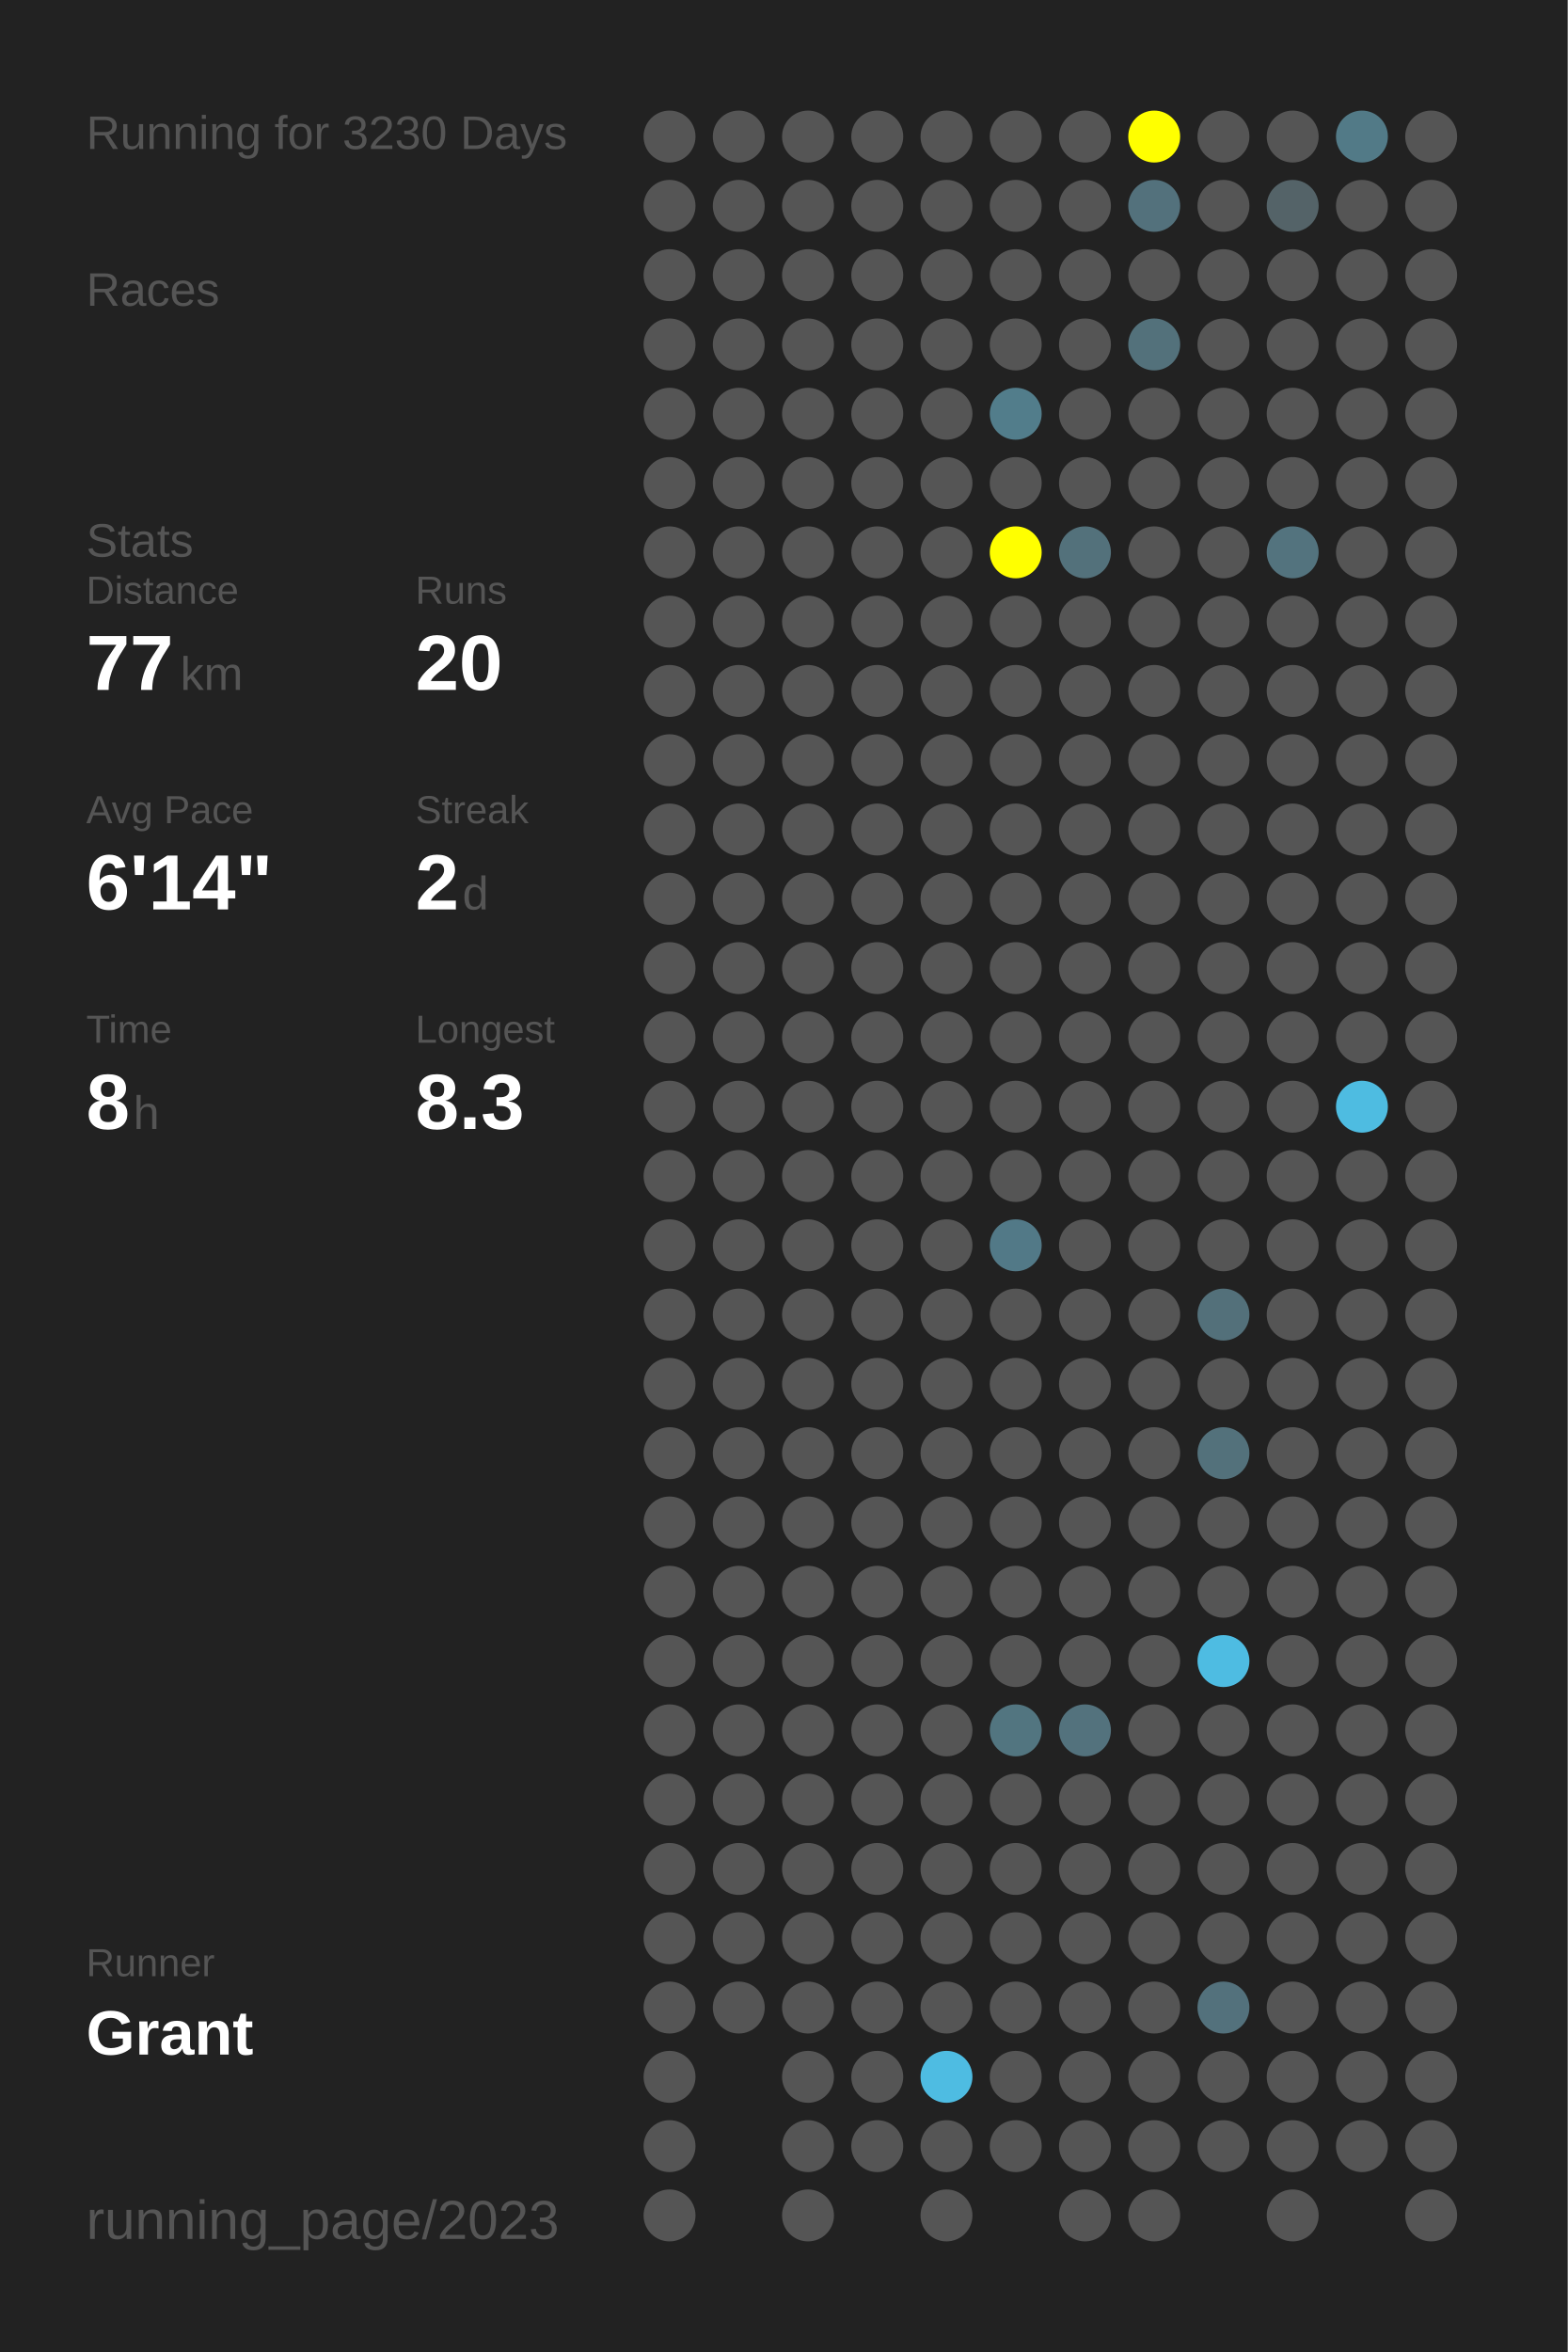
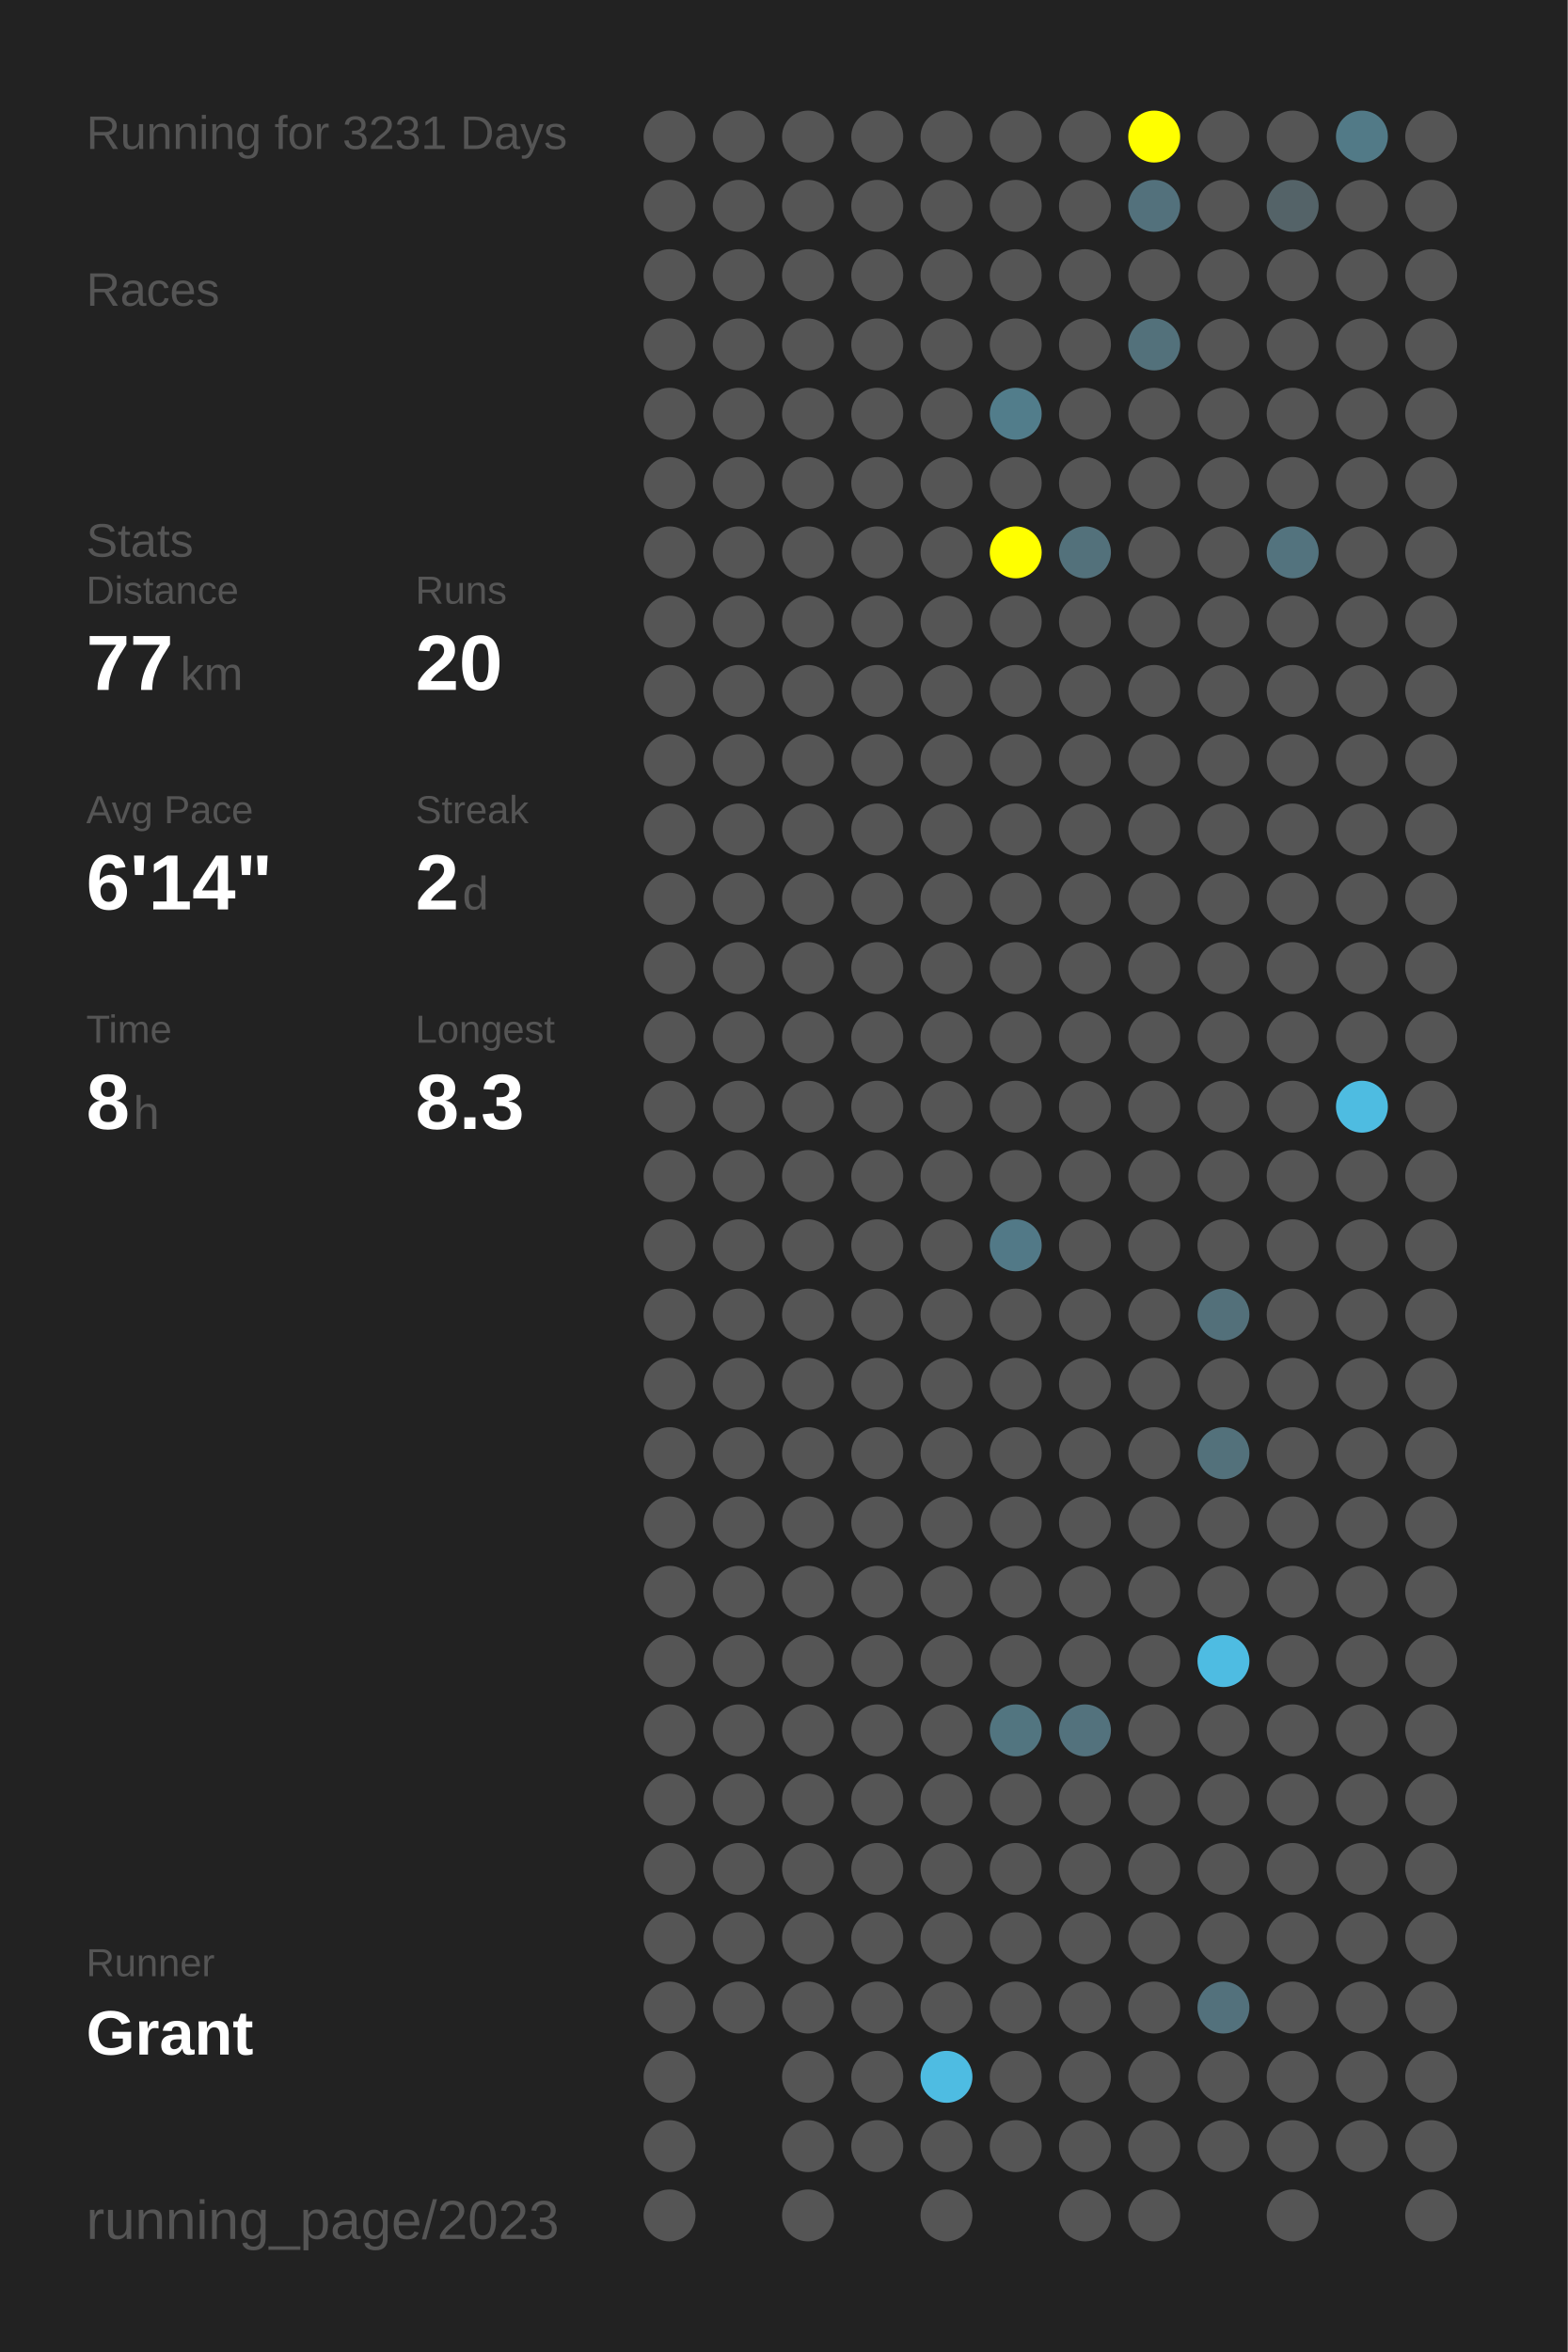
<svg xmlns="http://www.w3.org/2000/svg" baseProfile="full" height="300mm" version="1.1" viewBox="0,0,200,300" width="200mm">
  <defs />
  <rect fill="#222222" height="300" width="200" x="0" y="0" />
-   <text fill="#555555" style="font-size:6px; font-family:Arial;" x="11" y="19">Running for 3230 Days</text>
+   <text fill="#555555" style="font-size:6px; font-family:Arial;" x="11" y="19">Running for 3231 Days</text>
  <text fill="#555555" style="font-size:6px; font-family:Arial;" x="11" y="39">Races</text>
  <text fill="#555555" style="font-size:6px; font-family:Arial;" x="11" y="71">Stats</text>
  <text fill="#555555" style="font-size:5px; font-family:Arial;" x="11" y="77">Distance</text>
  <text fill="#FFFFFF" style="font-size:10px; font-family:Arial; font-weight:bold;" x="11" y="88">77</text>
  <text fill="#555555" style="font-size:6px; font-family:Arial;" x="23" y="88">km</text>
  <text fill="#555555" style="font-size:5px; font-family:Arial;" x="53" y="77">Runs</text>
  <text fill="#FFFFFF" style="font-size:10px; font-family:Arial; font-weight:bold;" x="53" y="88">20</text>
  <text fill="#555555" style="font-size:5px; font-family:Arial;" x="11" y="105">Avg Pace</text>
  <text fill="#FFFFFF" style="font-size:10px; font-family:Arial; font-weight:bold;" x="11" y="116">6'14"</text>
  <text fill="#555555" style="font-size:5px; font-family:Arial;" x="53" y="105">Streak</text>
  <text fill="#FFFFFF" style="font-size:10px; font-family:Arial; font-weight:bold;" x="53" y="116">2</text>
  <text fill="#555555" style="font-size:6px; font-family:Arial;" x="59" y="116">d</text>
  <text fill="#555555" style="font-size:5px; font-family:Arial;" x="11" y="133">Time</text>
  <text fill="#FFFFFF" style="font-size:10px; font-family:Arial; font-weight:bold;" x="11" y="144">8</text>
  <text fill="#555555" style="font-size:6px; font-family:Arial;" x="17" y="144">h</text>
  <text fill="#555555" style="font-size:5px; font-family:Arial;" x="53" y="133">Longest</text>
  <text fill="#FFFFFF" style="font-size:10px; font-family:Arial; font-weight:bold;" x="53" y="144">8.3</text>
  <text fill="#555555" style="font-size:5px; font-family:Arial;" x="11" y="252.065">Runner</text>
  <text fill="#FFFFFF" style="font-size:8px; font-family:Arial; font-weight:bold;" x="11" y="262.065">Grant</text>
  <text fill="#555555" style="font-size:7px; font-family:Arial;" x="11" y="285.581">running_page/2023</text>
  <circle cx="85.417" cy="17.419" fill="#555555" r="3.312" />
  <circle cx="85.417" cy="26.258" fill="#555555" r="3.312" />
  <circle cx="85.417" cy="35.097" fill="#555555" r="3.312" />
  <circle cx="85.417" cy="43.935" fill="#555555" r="3.312" />
  <circle cx="85.417" cy="52.774" fill="#555555" r="3.312" />
  <circle cx="85.417" cy="61.613" fill="#555555" r="3.312" />
  <circle cx="85.417" cy="70.452" fill="#555555" r="3.312" />
  <circle cx="85.417" cy="79.29" fill="#555555" r="3.312" />
  <circle cx="85.417" cy="88.129" fill="#555555" r="3.312" />
  <circle cx="85.417" cy="96.968" fill="#555555" r="3.312" />
  <circle cx="85.417" cy="105.806" fill="#555555" r="3.312" />
  <circle cx="85.417" cy="114.645" fill="#555555" r="3.312" />
  <circle cx="85.417" cy="123.484" fill="#555555" r="3.312" />
  <circle cx="85.417" cy="132.323" fill="#555555" r="3.312" />
  <circle cx="85.417" cy="141.161" fill="#555555" r="3.312" />
  <circle cx="85.417" cy="150" fill="#555555" r="3.312" />
  <circle cx="85.417" cy="158.839" fill="#555555" r="3.312" />
  <circle cx="85.417" cy="167.677" fill="#555555" r="3.312" />
  <circle cx="85.417" cy="176.516" fill="#555555" r="3.312" />
  <circle cx="85.417" cy="185.355" fill="#555555" r="3.312" />
  <circle cx="85.417" cy="194.194" fill="#555555" r="3.312" />
  <circle cx="85.417" cy="203.032" fill="#555555" r="3.312" />
  <circle cx="85.417" cy="211.871" fill="#555555" r="3.312" />
  <circle cx="85.417" cy="220.71" fill="#555555" r="3.312" />
  <circle cx="85.417" cy="229.548" fill="#555555" r="3.312" />
  <circle cx="85.417" cy="238.387" fill="#555555" r="3.312" />
  <circle cx="85.417" cy="247.226" fill="#555555" r="3.312" />
  <circle cx="85.417" cy="256.065" fill="#555555" r="3.312" />
  <circle cx="85.417" cy="264.903" fill="#555555" r="3.312" />
  <circle cx="85.417" cy="273.742" fill="#555555" r="3.312" />
  <circle cx="85.417" cy="282.581" fill="#555555" r="3.312" />
  <circle cx="94.25" cy="17.419" fill="#555555" r="3.312" />
  <circle cx="94.25" cy="26.258" fill="#555555" r="3.312" />
  <circle cx="94.25" cy="35.097" fill="#555555" r="3.312" />
  <circle cx="94.25" cy="43.935" fill="#555555" r="3.312" />
  <circle cx="94.25" cy="52.774" fill="#555555" r="3.312" />
  <circle cx="94.25" cy="61.613" fill="#555555" r="3.312" />
  <circle cx="94.25" cy="70.452" fill="#555555" r="3.312" />
  <circle cx="94.25" cy="79.29" fill="#555555" r="3.312" />
  <circle cx="94.25" cy="88.129" fill="#555555" r="3.312" />
  <circle cx="94.25" cy="96.968" fill="#555555" r="3.312" />
  <circle cx="94.25" cy="105.806" fill="#555555" r="3.312" />
  <circle cx="94.25" cy="114.645" fill="#555555" r="3.312" />
  <circle cx="94.25" cy="123.484" fill="#555555" r="3.312" />
  <circle cx="94.25" cy="132.323" fill="#555555" r="3.312" />
  <circle cx="94.25" cy="141.161" fill="#555555" r="3.312" />
  <circle cx="94.25" cy="150" fill="#555555" r="3.312" />
  <circle cx="94.25" cy="158.839" fill="#555555" r="3.312" />
  <circle cx="94.25" cy="167.677" fill="#555555" r="3.312" />
  <circle cx="94.25" cy="176.516" fill="#555555" r="3.312" />
  <circle cx="94.25" cy="185.355" fill="#555555" r="3.312" />
  <circle cx="94.25" cy="194.194" fill="#555555" r="3.312" />
  <circle cx="94.25" cy="203.032" fill="#555555" r="3.312" />
  <circle cx="94.25" cy="211.871" fill="#555555" r="3.312" />
  <circle cx="94.25" cy="220.71" fill="#555555" r="3.312" />
  <circle cx="94.25" cy="229.548" fill="#555555" r="3.312" />
  <circle cx="94.25" cy="238.387" fill="#555555" r="3.312" />
  <circle cx="94.25" cy="247.226" fill="#555555" r="3.312" />
  <circle cx="94.25" cy="256.065" fill="#555555" r="3.312" />
  <circle cx="103.083" cy="17.419" fill="#555555" r="3.312" />
  <circle cx="103.083" cy="26.258" fill="#555555" r="3.312" />
  <circle cx="103.083" cy="35.097" fill="#555555" r="3.312" />
  <circle cx="103.083" cy="43.935" fill="#555555" r="3.312" />
  <circle cx="103.083" cy="52.774" fill="#555555" r="3.312" />
  <circle cx="103.083" cy="61.613" fill="#555555" r="3.312" />
  <circle cx="103.083" cy="70.452" fill="#555555" r="3.312" />
  <circle cx="103.083" cy="79.29" fill="#555555" r="3.312" />
  <circle cx="103.083" cy="88.129" fill="#555555" r="3.312" />
  <circle cx="103.083" cy="96.968" fill="#555555" r="3.312" />
  <circle cx="103.083" cy="105.806" fill="#555555" r="3.312" />
  <circle cx="103.083" cy="114.645" fill="#555555" r="3.312" />
  <circle cx="103.083" cy="123.484" fill="#555555" r="3.312" />
  <circle cx="103.083" cy="132.323" fill="#555555" r="3.312" />
  <circle cx="103.083" cy="141.161" fill="#555555" r="3.312" />
  <circle cx="103.083" cy="150" fill="#555555" r="3.312" />
  <circle cx="103.083" cy="158.839" fill="#555555" r="3.312" />
  <circle cx="103.083" cy="167.677" fill="#555555" r="3.312" />
  <circle cx="103.083" cy="176.516" fill="#555555" r="3.312" />
  <circle cx="103.083" cy="185.355" fill="#555555" r="3.312" />
  <circle cx="103.083" cy="194.194" fill="#555555" r="3.312" />
  <circle cx="103.083" cy="203.032" fill="#555555" r="3.312" />
  <circle cx="103.083" cy="211.871" fill="#555555" r="3.312" />
  <circle cx="103.083" cy="220.71" fill="#555555" r="3.312" />
  <circle cx="103.083" cy="229.548" fill="#555555" r="3.312" />
  <circle cx="103.083" cy="238.387" fill="#555555" r="3.312" />
  <circle cx="103.083" cy="247.226" fill="#555555" r="3.312" />
  <circle cx="103.083" cy="256.065" fill="#555555" r="3.312" />
  <circle cx="103.083" cy="264.903" fill="#555555" r="3.312" />
  <circle cx="103.083" cy="273.742" fill="#555555" r="3.312" />
  <circle cx="103.083" cy="282.581" fill="#555555" r="3.312" />
  <circle cx="111.917" cy="17.419" fill="#555555" r="3.312" />
  <circle cx="111.917" cy="26.258" fill="#555555" r="3.312" />
  <circle cx="111.917" cy="35.097" fill="#555555" r="3.312" />
  <circle cx="111.917" cy="43.935" fill="#555555" r="3.312" />
  <circle cx="111.917" cy="52.774" fill="#555555" r="3.312" />
  <circle cx="111.917" cy="61.613" fill="#555555" r="3.312" />
  <circle cx="111.917" cy="70.452" fill="#555555" r="3.312" />
  <circle cx="111.917" cy="79.29" fill="#555555" r="3.312" />
  <circle cx="111.917" cy="88.129" fill="#555555" r="3.312" />
  <circle cx="111.917" cy="96.968" fill="#555555" r="3.312" />
  <circle cx="111.917" cy="105.806" fill="#555555" r="3.312" />
  <circle cx="111.917" cy="114.645" fill="#555555" r="3.312" />
  <circle cx="111.917" cy="123.484" fill="#555555" r="3.312" />
  <circle cx="111.917" cy="132.323" fill="#555555" r="3.312" />
  <circle cx="111.917" cy="141.161" fill="#555555" r="3.312" />
  <circle cx="111.917" cy="150" fill="#555555" r="3.312" />
  <circle cx="111.917" cy="158.839" fill="#555555" r="3.312" />
  <circle cx="111.917" cy="167.677" fill="#555555" r="3.312" />
  <circle cx="111.917" cy="176.516" fill="#555555" r="3.312" />
  <circle cx="111.917" cy="185.355" fill="#555555" r="3.312" />
  <circle cx="111.917" cy="194.194" fill="#555555" r="3.312" />
  <circle cx="111.917" cy="203.032" fill="#555555" r="3.312" />
  <circle cx="111.917" cy="211.871" fill="#555555" r="3.312" />
  <circle cx="111.917" cy="220.71" fill="#555555" r="3.312" />
  <circle cx="111.917" cy="229.548" fill="#555555" r="3.312" />
  <circle cx="111.917" cy="238.387" fill="#555555" r="3.312" />
  <circle cx="111.917" cy="247.226" fill="#555555" r="3.312" />
  <circle cx="111.917" cy="256.065" fill="#555555" r="3.312" />
  <circle cx="111.917" cy="264.903" fill="#555555" r="3.312" />
  <circle cx="111.917" cy="273.742" fill="#555555" r="3.312" />
  <circle cx="120.75" cy="17.419" fill="#555555" r="3.312" />
  <circle cx="120.75" cy="26.258" fill="#555555" r="3.312" />
  <circle cx="120.75" cy="35.097" fill="#555555" r="3.312" />
  <circle cx="120.75" cy="43.935" fill="#555555" r="3.312" />
  <circle cx="120.75" cy="52.774" fill="#555555" r="3.312" />
  <circle cx="120.75" cy="61.613" fill="#555555" r="3.312" />
  <circle cx="120.75" cy="70.452" fill="#555555" r="3.312" />
  <circle cx="120.75" cy="79.29" fill="#555555" r="3.312" />
  <circle cx="120.75" cy="88.129" fill="#555555" r="3.312" />
  <circle cx="120.75" cy="96.968" fill="#555555" r="3.312" />
  <circle cx="120.75" cy="105.806" fill="#555555" r="3.312" />
  <circle cx="120.75" cy="114.645" fill="#555555" r="3.312" />
  <circle cx="120.75" cy="123.484" fill="#555555" r="3.312" />
  <circle cx="120.75" cy="132.323" fill="#555555" r="3.312" />
  <circle cx="120.75" cy="141.161" fill="#555555" r="3.312" />
  <circle cx="120.75" cy="150" fill="#555555" r="3.312" />
  <circle cx="120.75" cy="158.839" fill="#555555" r="3.312" />
  <circle cx="120.75" cy="167.677" fill="#555555" r="3.312" />
  <circle cx="120.75" cy="176.516" fill="#555555" r="3.312" />
  <circle cx="120.75" cy="185.355" fill="#555555" r="3.312" />
  <circle cx="120.75" cy="194.194" fill="#555555" r="3.312" />
  <circle cx="120.75" cy="203.032" fill="#555555" r="3.312" />
  <circle cx="120.75" cy="211.871" fill="#555555" r="3.312" />
  <circle cx="120.75" cy="220.71" fill="#555555" r="3.312" />
  <circle cx="120.75" cy="229.548" fill="#555555" r="3.312" />
  <circle cx="120.75" cy="238.387" fill="#555555" r="3.312" />
  <circle cx="120.75" cy="247.226" fill="#555555" r="3.312" />
  <circle cx="120.75" cy="256.065" fill="#555555" r="3.312" />
  <circle cx="120.75" cy="264.903" fill="#4ebce2" r="3.312" />
  <circle cx="120.75" cy="273.742" fill="#555555" r="3.312" />
  <circle cx="120.75" cy="282.581" fill="#555555" r="3.312" />
  <circle cx="129.583" cy="17.419" fill="#555555" r="3.312" />
  <circle cx="129.583" cy="26.258" fill="#555555" r="3.312" />
  <circle cx="129.583" cy="35.097" fill="#555555" r="3.312" />
  <circle cx="129.583" cy="43.935" fill="#555555" r="3.312" />
  <circle cx="129.583" cy="52.774" fill="#527d8b" r="3.312" />
  <circle cx="129.583" cy="61.613" fill="#555555" r="3.312" />
  <circle cx="129.583" cy="70.452" fill="#FFFF00" r="3.312" />
  <circle cx="129.583" cy="79.29" fill="#555555" r="3.312" />
  <circle cx="129.583" cy="88.129" fill="#555555" r="3.312" />
  <circle cx="129.583" cy="96.968" fill="#555555" r="3.312" />
  <circle cx="129.583" cy="105.806" fill="#555555" r="3.312" />
  <circle cx="129.583" cy="114.645" fill="#555555" r="3.312" />
  <circle cx="129.583" cy="123.484" fill="#555555" r="3.312" />
  <circle cx="129.583" cy="132.323" fill="#555555" r="3.312" />
  <circle cx="129.583" cy="141.161" fill="#555555" r="3.312" />
  <circle cx="129.583" cy="150" fill="#555555" r="3.312" />
  <circle cx="129.583" cy="158.839" fill="#527987" r="3.312" />
  <circle cx="129.583" cy="167.677" fill="#555555" r="3.312" />
  <circle cx="129.583" cy="176.516" fill="#555555" r="3.312" />
  <circle cx="129.583" cy="185.355" fill="#555555" r="3.312" />
  <circle cx="129.583" cy="194.194" fill="#555555" r="3.312" />
  <circle cx="129.583" cy="203.032" fill="#555555" r="3.312" />
  <circle cx="129.583" cy="211.871" fill="#555555" r="3.312" />
  <circle cx="129.583" cy="220.71" fill="#527580" r="3.312" />
  <circle cx="129.583" cy="229.548" fill="#555555" r="3.312" />
  <circle cx="129.583" cy="238.387" fill="#555555" r="3.312" />
  <circle cx="129.583" cy="247.226" fill="#555555" r="3.312" />
  <circle cx="129.583" cy="256.065" fill="#555555" r="3.312" />
  <circle cx="129.583" cy="264.903" fill="#555555" r="3.312" />
  <circle cx="129.583" cy="273.742" fill="#555555" r="3.312" />
  <circle cx="138.417" cy="17.419" fill="#555555" r="3.312" />
  <circle cx="138.417" cy="26.258" fill="#555555" r="3.312" />
  <circle cx="138.417" cy="35.097" fill="#555555" r="3.312" />
  <circle cx="138.417" cy="43.935" fill="#555555" r="3.312" />
  <circle cx="138.417" cy="52.774" fill="#555555" r="3.312" />
  <circle cx="138.417" cy="61.613" fill="#555555" r="3.312" />
  <circle cx="138.417" cy="70.452" fill="#53717b" r="3.312" />
  <circle cx="138.417" cy="79.29" fill="#555555" r="3.312" />
  <circle cx="138.417" cy="88.129" fill="#555555" r="3.312" />
  <circle cx="138.417" cy="96.968" fill="#555555" r="3.312" />
  <circle cx="138.417" cy="105.806" fill="#555555" r="3.312" />
  <circle cx="138.417" cy="114.645" fill="#555555" r="3.312" />
  <circle cx="138.417" cy="123.484" fill="#555555" r="3.312" />
  <circle cx="138.417" cy="132.323" fill="#555555" r="3.312" />
  <circle cx="138.417" cy="141.161" fill="#555555" r="3.312" />
  <circle cx="138.417" cy="150" fill="#555555" r="3.312" />
  <circle cx="138.417" cy="158.839" fill="#555555" r="3.312" />
  <circle cx="138.417" cy="167.677" fill="#555555" r="3.312" />
  <circle cx="138.417" cy="176.516" fill="#555555" r="3.312" />
  <circle cx="138.417" cy="185.355" fill="#555555" r="3.312" />
  <circle cx="138.417" cy="194.194" fill="#555555" r="3.312" />
  <circle cx="138.417" cy="203.032" fill="#555555" r="3.312" />
  <circle cx="138.417" cy="211.871" fill="#555555" r="3.312" />
  <circle cx="138.417" cy="220.71" fill="#53727d" r="3.312" />
  <circle cx="138.417" cy="229.548" fill="#555555" r="3.312" />
  <circle cx="138.417" cy="238.387" fill="#555555" r="3.312" />
  <circle cx="138.417" cy="247.226" fill="#555555" r="3.312" />
  <circle cx="138.417" cy="256.065" fill="#555555" r="3.312" />
  <circle cx="138.417" cy="264.903" fill="#555555" r="3.312" />
  <circle cx="138.417" cy="273.742" fill="#555555" r="3.312" />
  <circle cx="138.417" cy="282.581" fill="#555555" r="3.312" />
  <circle cx="147.25" cy="17.419" fill="#FFFF00" r="3.312" />
  <circle cx="147.25" cy="26.258" fill="#53717c" r="3.312" />
  <circle cx="147.25" cy="35.097" fill="#555555" r="3.312" />
  <circle cx="147.25" cy="43.935" fill="#53717b" r="3.312" />
  <circle cx="147.25" cy="52.774" fill="#555555" r="3.312" />
  <circle cx="147.25" cy="61.613" fill="#555555" r="3.312" />
  <circle cx="147.25" cy="70.452" fill="#555555" r="3.312" />
  <circle cx="147.25" cy="79.29" fill="#555555" r="3.312" />
  <circle cx="147.25" cy="88.129" fill="#555555" r="3.312" />
  <circle cx="147.25" cy="96.968" fill="#555555" r="3.312" />
  <circle cx="147.25" cy="105.806" fill="#555555" r="3.312" />
  <circle cx="147.25" cy="114.645" fill="#555555" r="3.312" />
  <circle cx="147.25" cy="123.484" fill="#555555" r="3.312" />
  <circle cx="147.25" cy="132.323" fill="#555555" r="3.312" />
  <circle cx="147.25" cy="141.161" fill="#555555" r="3.312" />
  <circle cx="147.25" cy="150" fill="#555555" r="3.312" />
  <circle cx="147.25" cy="158.839" fill="#555555" r="3.312" />
  <circle cx="147.25" cy="167.677" fill="#555555" r="3.312" />
  <circle cx="147.25" cy="176.516" fill="#555555" r="3.312" />
  <circle cx="147.25" cy="185.355" fill="#555555" r="3.312" />
  <circle cx="147.25" cy="194.194" fill="#555555" r="3.312" />
  <circle cx="147.25" cy="203.032" fill="#555555" r="3.312" />
  <circle cx="147.25" cy="211.871" fill="#555555" r="3.312" />
  <circle cx="147.25" cy="220.71" fill="#555555" r="3.312" />
  <circle cx="147.25" cy="229.548" fill="#555555" r="3.312" />
  <circle cx="147.25" cy="238.387" fill="#555555" r="3.312" />
  <circle cx="147.25" cy="247.226" fill="#555555" r="3.312" />
  <circle cx="147.25" cy="256.065" fill="#555555" r="3.312" />
  <circle cx="147.25" cy="264.903" fill="#555555" r="3.312" />
  <circle cx="147.25" cy="273.742" fill="#555555" r="3.312" />
  <circle cx="147.25" cy="282.581" fill="#555555" r="3.312" />
  <circle cx="156.083" cy="17.419" fill="#555555" r="3.312" />
  <circle cx="156.083" cy="26.258" fill="#555555" r="3.312" />
  <circle cx="156.083" cy="35.097" fill="#555555" r="3.312" />
  <circle cx="156.083" cy="43.935" fill="#555555" r="3.312" />
  <circle cx="156.083" cy="52.774" fill="#555555" r="3.312" />
  <circle cx="156.083" cy="61.613" fill="#555555" r="3.312" />
  <circle cx="156.083" cy="70.452" fill="#555555" r="3.312" />
  <circle cx="156.083" cy="79.29" fill="#555555" r="3.312" />
  <circle cx="156.083" cy="88.129" fill="#555555" r="3.312" />
  <circle cx="156.083" cy="96.968" fill="#555555" r="3.312" />
  <circle cx="156.083" cy="105.806" fill="#555555" r="3.312" />
  <circle cx="156.083" cy="114.645" fill="#555555" r="3.312" />
  <circle cx="156.083" cy="123.484" fill="#555555" r="3.312" />
  <circle cx="156.083" cy="132.323" fill="#555555" r="3.312" />
  <circle cx="156.083" cy="141.161" fill="#555555" r="3.312" />
  <circle cx="156.083" cy="150" fill="#555555" r="3.312" />
  <circle cx="156.083" cy="158.839" fill="#555555" r="3.312" />
  <circle cx="156.083" cy="167.677" fill="#53707a" r="3.312" />
  <circle cx="156.083" cy="176.516" fill="#555555" r="3.312" />
  <circle cx="156.083" cy="185.355" fill="#53717b" r="3.312" />
  <circle cx="156.083" cy="194.194" fill="#555555" r="3.312" />
  <circle cx="156.083" cy="203.032" fill="#555555" r="3.312" />
  <circle cx="156.083" cy="211.871" fill="#4ebce2" r="3.312" />
  <circle cx="156.083" cy="220.71" fill="#555555" r="3.312" />
  <circle cx="156.083" cy="229.548" fill="#555555" r="3.312" />
  <circle cx="156.083" cy="238.387" fill="#555555" r="3.312" />
  <circle cx="156.083" cy="247.226" fill="#555555" r="3.312" />
  <circle cx="156.083" cy="256.065" fill="#53717c" r="3.312" />
  <circle cx="156.083" cy="264.903" fill="#555555" r="3.312" />
  <circle cx="156.083" cy="273.742" fill="#555555" r="3.312" />
  <circle cx="164.917" cy="17.419" fill="#555555" r="3.312" />
  <circle cx="164.917" cy="26.258" fill="#546368" r="3.312" />
  <circle cx="164.917" cy="35.097" fill="#555555" r="3.312" />
  <circle cx="164.917" cy="43.935" fill="#555555" r="3.312" />
  <circle cx="164.917" cy="52.774" fill="#555555" r="3.312" />
  <circle cx="164.917" cy="61.613" fill="#555555" r="3.312" />
  <circle cx="164.917" cy="70.452" fill="#53737e" r="3.312" />
  <circle cx="164.917" cy="79.29" fill="#555555" r="3.312" />
  <circle cx="164.917" cy="88.129" fill="#555555" r="3.312" />
  <circle cx="164.917" cy="96.968" fill="#555555" r="3.312" />
  <circle cx="164.917" cy="105.806" fill="#555555" r="3.312" />
  <circle cx="164.917" cy="114.645" fill="#555555" r="3.312" />
  <circle cx="164.917" cy="123.484" fill="#555555" r="3.312" />
  <circle cx="164.917" cy="132.323" fill="#555555" r="3.312" />
  <circle cx="164.917" cy="141.161" fill="#555555" r="3.312" />
  <circle cx="164.917" cy="150" fill="#555555" r="3.312" />
  <circle cx="164.917" cy="158.839" fill="#555555" r="3.312" />
  <circle cx="164.917" cy="167.677" fill="#555555" r="3.312" />
  <circle cx="164.917" cy="176.516" fill="#555555" r="3.312" />
  <circle cx="164.917" cy="185.355" fill="#555555" r="3.312" />
  <circle cx="164.917" cy="194.194" fill="#555555" r="3.312" />
  <circle cx="164.917" cy="203.032" fill="#555555" r="3.312" />
  <circle cx="164.917" cy="211.871" fill="#555555" r="3.312" />
  <circle cx="164.917" cy="220.71" fill="#555555" r="3.312" />
  <circle cx="164.917" cy="229.548" fill="#555555" r="3.312" />
  <circle cx="164.917" cy="238.387" fill="#555555" r="3.312" />
  <circle cx="164.917" cy="247.226" fill="#555555" r="3.312" />
  <circle cx="164.917" cy="256.065" fill="#555555" r="3.312" />
  <circle cx="164.917" cy="264.903" fill="#555555" r="3.312" />
  <circle cx="164.917" cy="273.742" fill="#555555" r="3.312" />
  <circle cx="164.917" cy="282.581" fill="#555555" r="3.312" />
  <circle cx="173.75" cy="17.419" fill="#527a87" r="3.312" />
  <circle cx="173.75" cy="26.258" fill="#555555" r="3.312" />
  <circle cx="173.75" cy="35.097" fill="#555555" r="3.312" />
  <circle cx="173.75" cy="43.935" fill="#555555" r="3.312" />
  <circle cx="173.75" cy="52.774" fill="#555555" r="3.312" />
  <circle cx="173.75" cy="61.613" fill="#555555" r="3.312" />
  <circle cx="173.75" cy="70.452" fill="#555555" r="3.312" />
  <circle cx="173.75" cy="79.29" fill="#555555" r="3.312" />
  <circle cx="173.75" cy="88.129" fill="#555555" r="3.312" />
  <circle cx="173.75" cy="96.968" fill="#555555" r="3.312" />
  <circle cx="173.75" cy="105.806" fill="#555555" r="3.312" />
  <circle cx="173.75" cy="114.645" fill="#555555" r="3.312" />
  <circle cx="173.75" cy="123.484" fill="#555555" r="3.312" />
  <circle cx="173.75" cy="132.323" fill="#555555" r="3.312" />
  <circle cx="173.75" cy="141.161" fill="#4ebce1" r="3.312" />
  <circle cx="173.75" cy="150" fill="#555555" r="3.312" />
  <circle cx="173.75" cy="158.839" fill="#555555" r="3.312" />
  <circle cx="173.75" cy="167.677" fill="#555555" r="3.312" />
  <circle cx="173.75" cy="176.516" fill="#555555" r="3.312" />
  <circle cx="173.75" cy="185.355" fill="#555555" r="3.312" />
  <circle cx="173.75" cy="194.194" fill="#555555" r="3.312" />
  <circle cx="173.75" cy="203.032" fill="#555555" r="3.312" />
  <circle cx="173.75" cy="211.871" fill="#555555" r="3.312" />
  <circle cx="173.75" cy="220.71" fill="#555555" r="3.312" />
  <circle cx="173.75" cy="229.548" fill="#555555" r="3.312" />
  <circle cx="173.75" cy="238.387" fill="#555555" r="3.312" />
  <circle cx="173.75" cy="247.226" fill="#555555" r="3.312" />
  <circle cx="173.75" cy="256.065" fill="#555555" r="3.312" />
  <circle cx="173.75" cy="264.903" fill="#555555" r="3.312" />
  <circle cx="173.75" cy="273.742" fill="#555555" r="3.312" />
  <circle cx="182.583" cy="17.419" fill="#555555" r="3.312" />
  <circle cx="182.583" cy="26.258" fill="#555555" r="3.312" />
  <circle cx="182.583" cy="35.097" fill="#555555" r="3.312" />
  <circle cx="182.583" cy="43.935" fill="#555555" r="3.312" />
  <circle cx="182.583" cy="52.774" fill="#555555" r="3.312" />
  <circle cx="182.583" cy="61.613" fill="#555555" r="3.312" />
  <circle cx="182.583" cy="70.452" fill="#555555" r="3.312" />
  <circle cx="182.583" cy="79.29" fill="#555555" r="3.312" />
  <circle cx="182.583" cy="88.129" fill="#555555" r="3.312" />
  <circle cx="182.583" cy="96.968" fill="#555555" r="3.312" />
  <circle cx="182.583" cy="105.806" fill="#555555" r="3.312" />
  <circle cx="182.583" cy="114.645" fill="#555555" r="3.312" />
  <circle cx="182.583" cy="123.484" fill="#555555" r="3.312" />
  <circle cx="182.583" cy="132.323" fill="#555555" r="3.312" />
  <circle cx="182.583" cy="141.161" fill="#555555" r="3.312" />
  <circle cx="182.583" cy="150" fill="#555555" r="3.312" />
  <circle cx="182.583" cy="158.839" fill="#555555" r="3.312" />
  <circle cx="182.583" cy="167.677" fill="#555555" r="3.312" />
  <circle cx="182.583" cy="176.516" fill="#555555" r="3.312" />
  <circle cx="182.583" cy="185.355" fill="#555555" r="3.312" />
  <circle cx="182.583" cy="194.194" fill="#555555" r="3.312" />
  <circle cx="182.583" cy="203.032" fill="#555555" r="3.312" />
  <circle cx="182.583" cy="211.871" fill="#555555" r="3.312" />
  <circle cx="182.583" cy="220.71" fill="#555555" r="3.312" />
  <circle cx="182.583" cy="229.548" fill="#555555" r="3.312" />
  <circle cx="182.583" cy="238.387" fill="#555555" r="3.312" />
  <circle cx="182.583" cy="247.226" fill="#555555" r="3.312" />
  <circle cx="182.583" cy="256.065" fill="#555555" r="3.312" />
  <circle cx="182.583" cy="264.903" fill="#555555" r="3.312" />
  <circle cx="182.583" cy="273.742" fill="#555555" r="3.312" />
  <circle cx="182.583" cy="282.581" fill="#555555" r="3.312" />
</svg>
